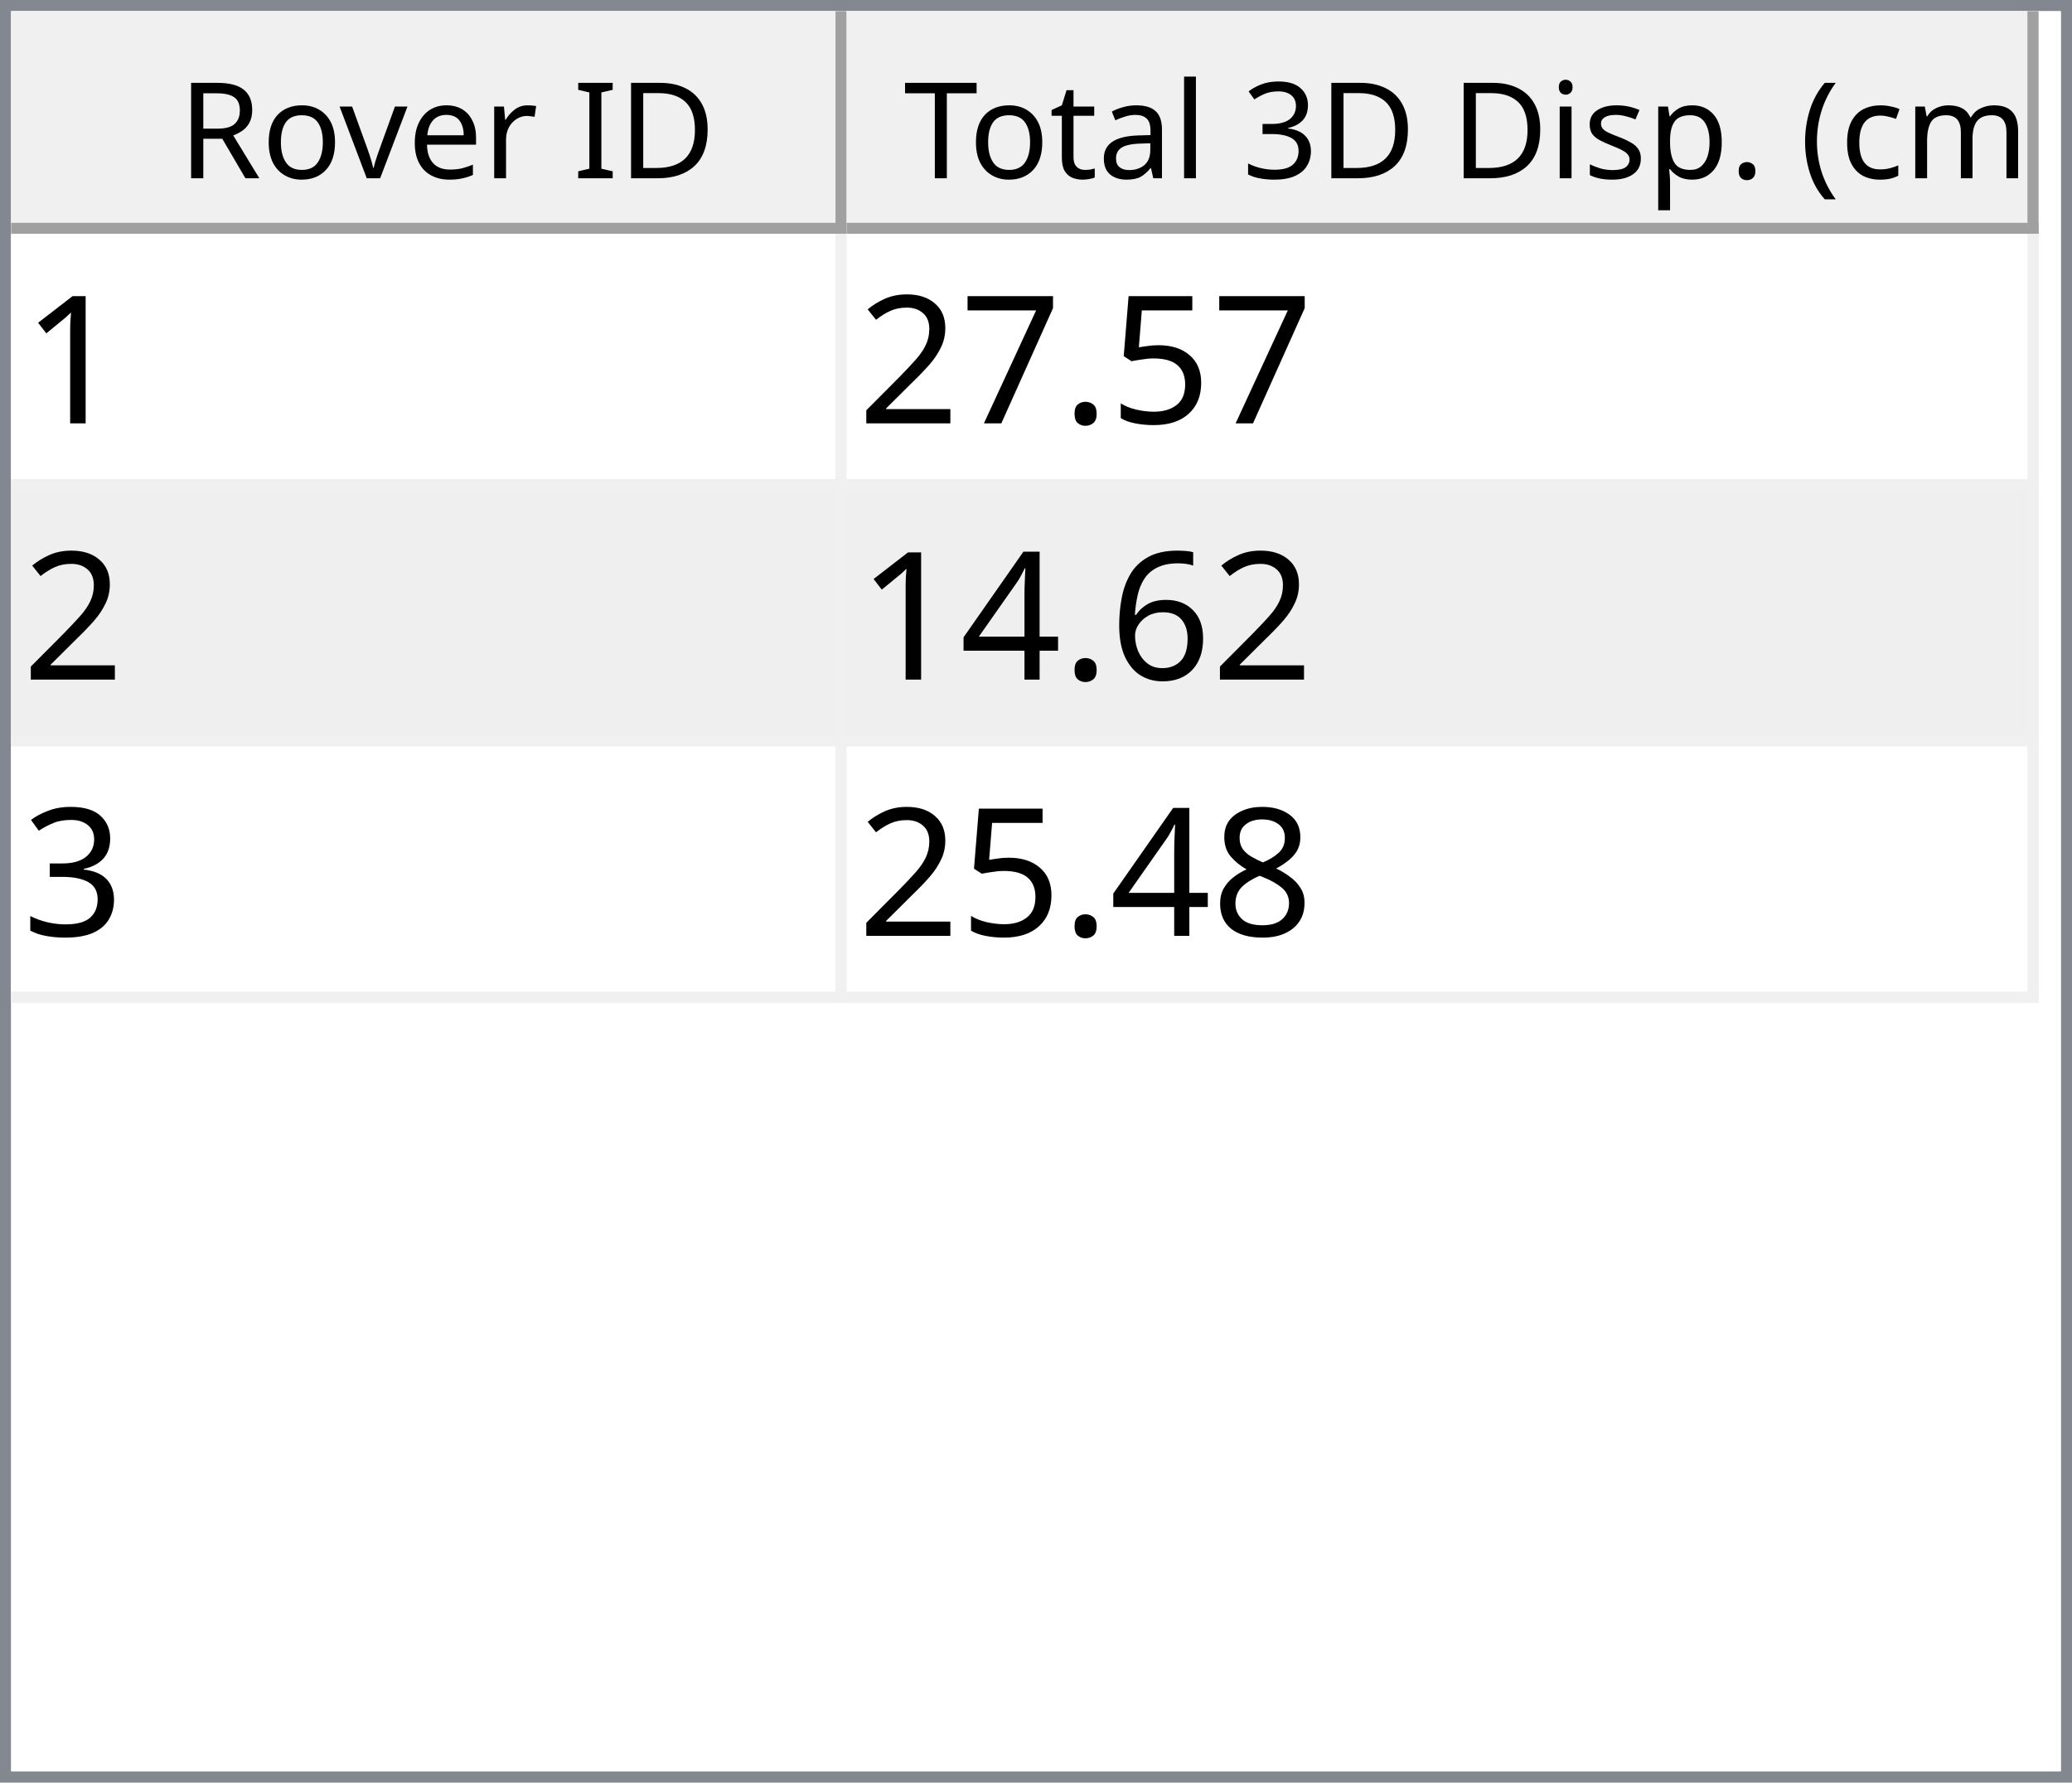
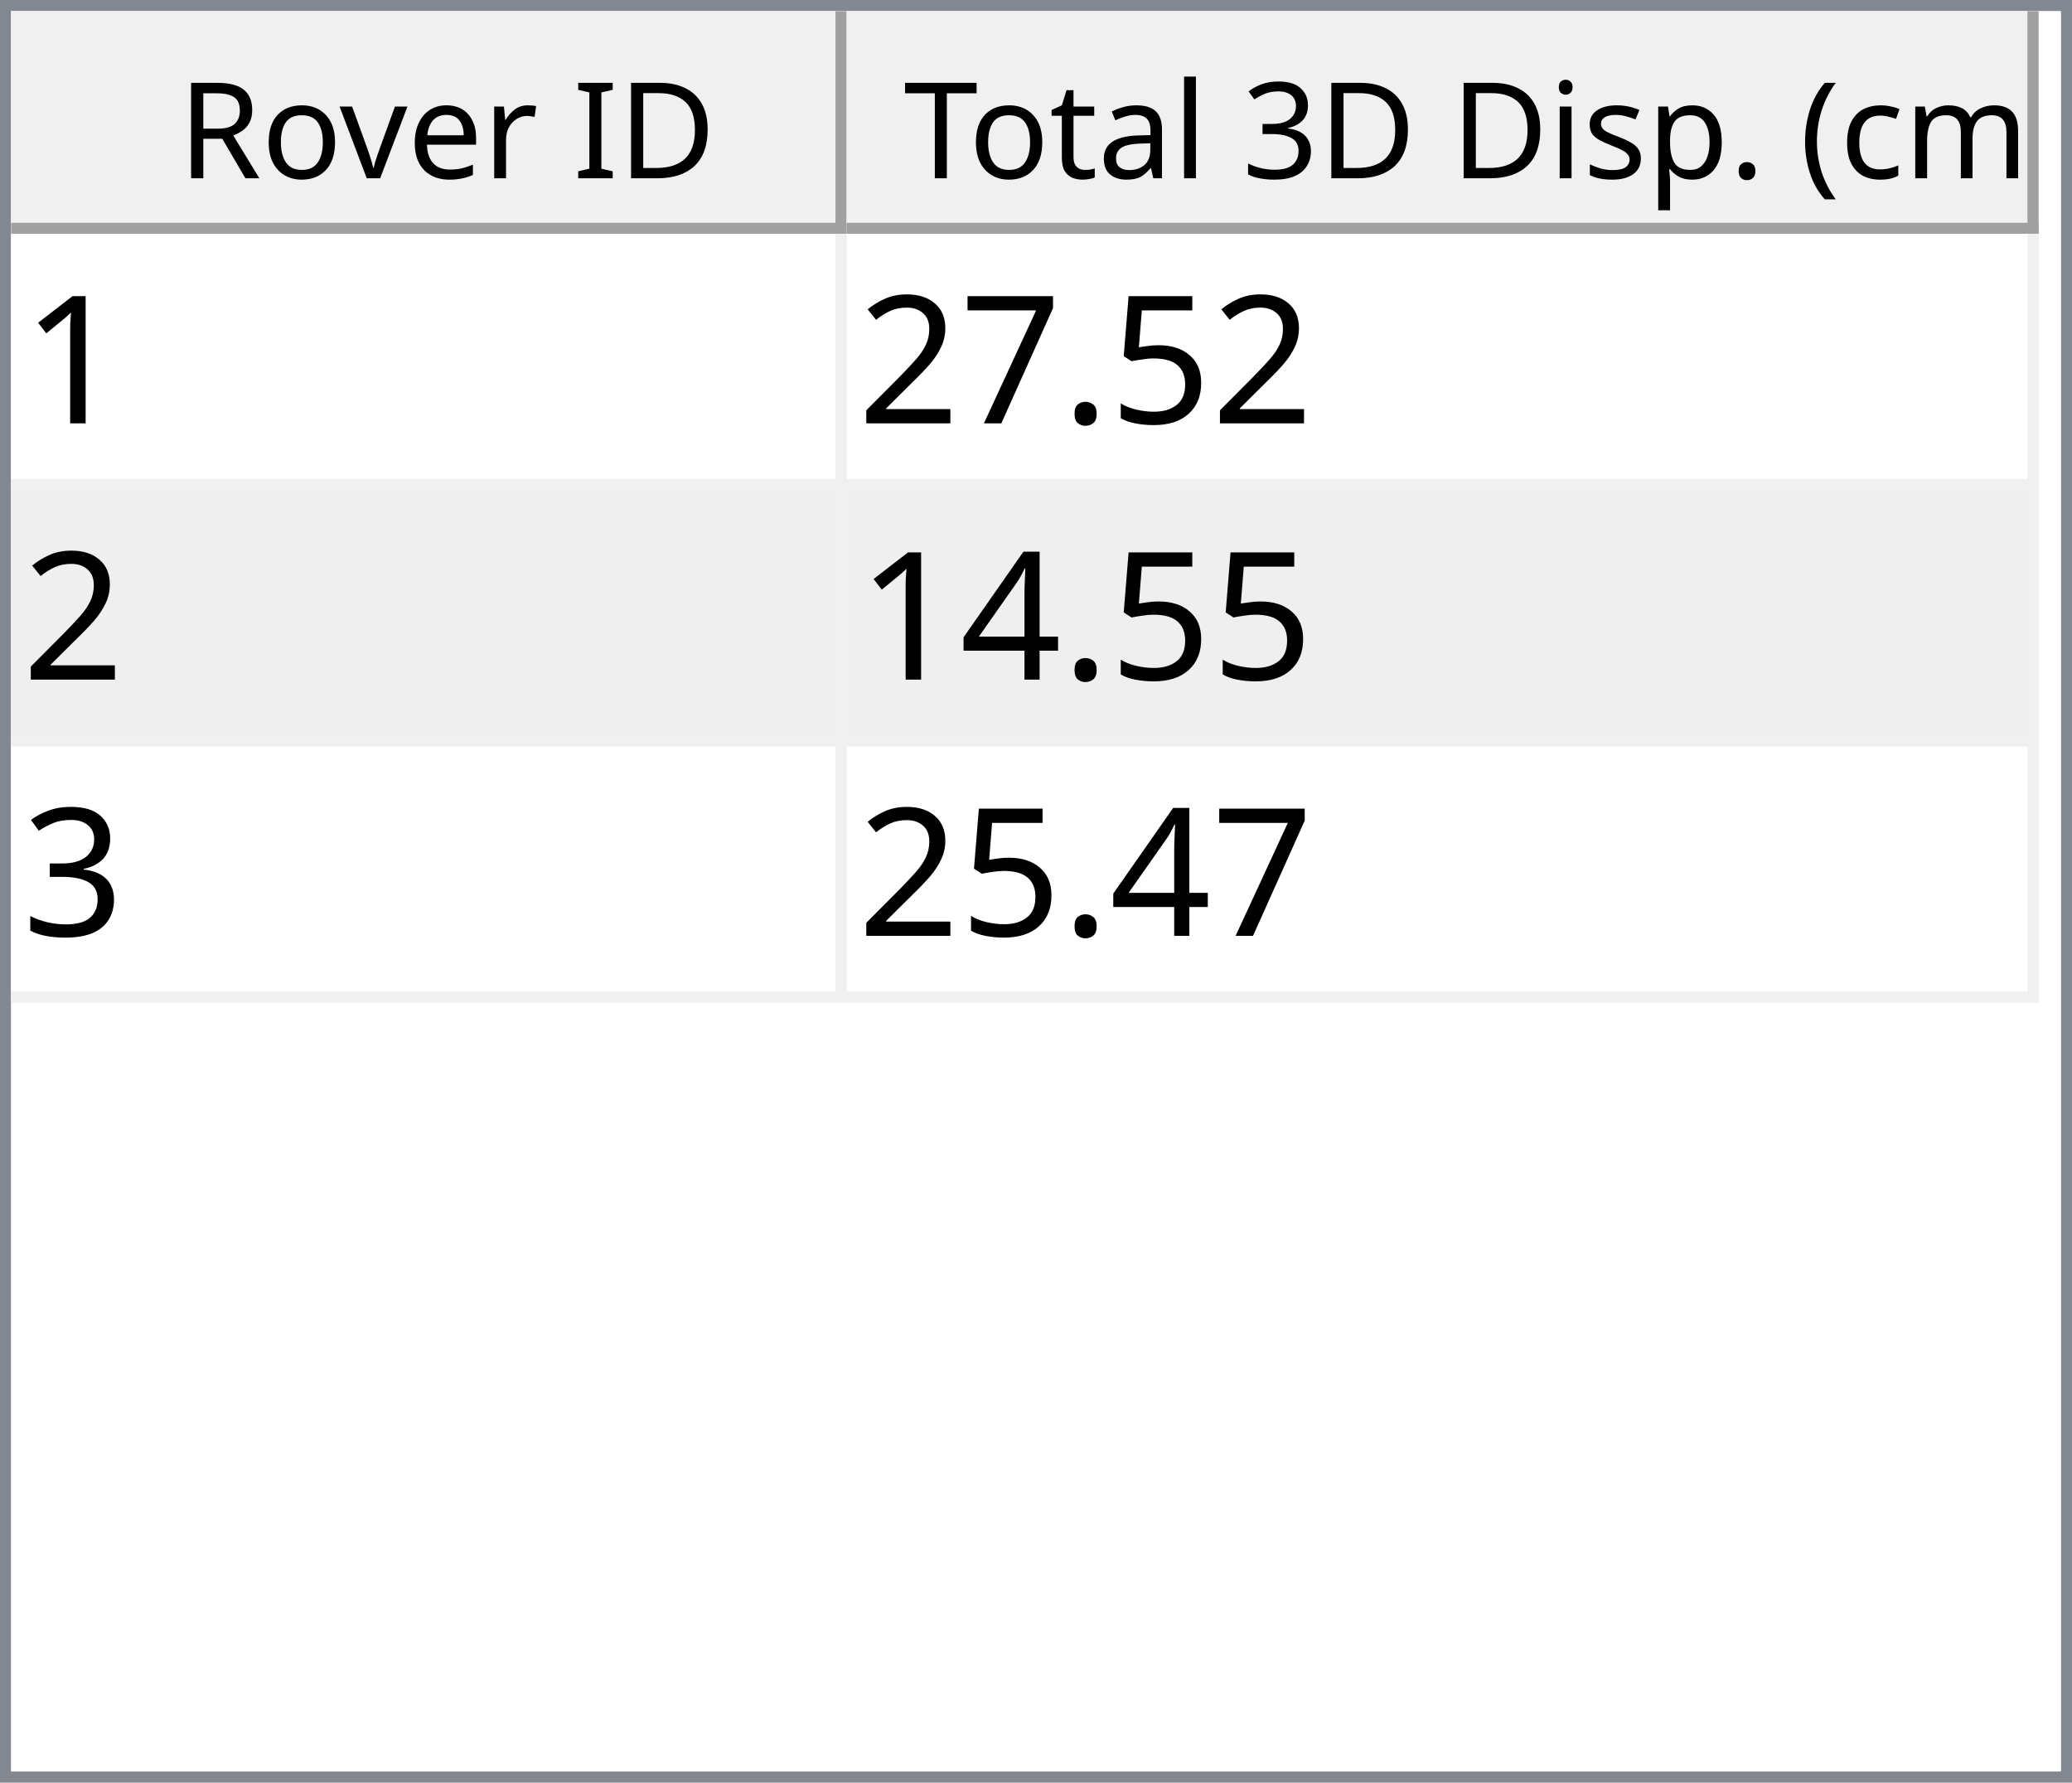
<svg xmlns="http://www.w3.org/2000/svg" style="fill-opacity:1; color-rendering:auto; color-interpolation:auto; text-rendering:auto; stroke:black; stroke-linecap:square; stroke-miterlimit:10; shape-rendering:auto; stroke-opacity:1; fill:black; stroke-dasharray:none; font-weight:normal; stroke-width:1; font-family:'Dialog'; font-style:normal; stroke-linejoin:miter; font-size:12px; stroke-dashoffset:0; image-rendering:auto;" width="186" height="160">
  <defs id="genericDefs" />
  <g>
    <defs id="defs1">
      <clipPath clipPathUnits="userSpaceOnUse" id="clipPath1">
        <path d="M0 0 L186 0 L186 160 L0 160 L0 0 Z" />
      </clipPath>
      <clipPath clipPathUnits="userSpaceOnUse" id="clipPath2">
        <path d="M0 0 L0 160 L186 160 L186 0 Z" />
      </clipPath>
      <clipPath clipPathUnits="userSpaceOnUse" id="clipPath3">
        <path d="M0 0 L0 20 L184 20 L184 0 Z" />
      </clipPath>
      <clipPath clipPathUnits="userSpaceOnUse" id="clipPath4">
        <path d="M0 0 L0 20 L75 20 L75 0 Z" />
      </clipPath>
      <clipPath clipPathUnits="userSpaceOnUse" id="clipPath5">
        <path d="M1 1 L1 19 L74 19 L74 1 Z" />
      </clipPath>
      <clipPath clipPathUnits="userSpaceOnUse" id="clipPath6">
        <path d="M0 0 L0 18 L73 18 L73 0 Z" />
      </clipPath>
      <clipPath clipPathUnits="userSpaceOnUse" id="clipPath7">
        <path d="M-0.5 -0.5 L-0.5 19.5 L74.5 19.5 L74.5 -0.5 Z" />
      </clipPath>
      <clipPath clipPathUnits="userSpaceOnUse" id="clipPath8">
        <path d="M0 0 L0 20 L107 20 L107 0 Z" />
      </clipPath>
      <clipPath clipPathUnits="userSpaceOnUse" id="clipPath9">
        <path d="M1 1 L1 19 L106 19 L106 1 Z" />
      </clipPath>
      <clipPath clipPathUnits="userSpaceOnUse" id="clipPath10">
        <path d="M0 0 L0 18 L105 18 L105 0 Z" />
      </clipPath>
      <clipPath clipPathUnits="userSpaceOnUse" id="clipPath11">
        <path d="M-0.5 -0.5 L-0.5 19.5 L106.5 19.5 L106.5 -0.5 Z" />
      </clipPath>
      <clipPath clipPathUnits="userSpaceOnUse" id="clipPath12">
        <path d="M0 0 L0 138 L184 138 L184 0 Z" />
      </clipPath>
      <clipPath clipPathUnits="userSpaceOnUse" id="clipPath13">
        <path d="M0 0 L0 69 L182 69 L182 0 Z" />
      </clipPath>
      <clipPath clipPathUnits="userSpaceOnUse" id="clipPath14">
        <path d="M-0.5 -0.5 L-0.5 68.5 L181.5 68.5 L181.5 -0.5 Z" />
      </clipPath>
      <clipPath clipPathUnits="userSpaceOnUse" id="clipPath15">
        <path d="M0 0 L0 22 L74 22 L74 0 Z" />
      </clipPath>
      <clipPath clipPathUnits="userSpaceOnUse" id="clipPath16">
        <path d="M0 0 L0 22 L106 22 L106 0 Z" />
      </clipPath>
      <font horiz-adv-x="64.551" id="font1">
        <font-face ascent="107.91" descent="25.098" units-per-em="100" style="font-style:normal; font-family:Segoe UI; font-weight:normal;" />
        <missing-glyph horiz-adv-x="64.551" d="M8.109 0 L8.109 68.266 L56.453 68.266 L56.453 0 L8.109 0 ZM15.328 7.234 L49.219 7.234 L49.219 61.031 L15.328 61.031 L15.328 7.234 Z" />
        <glyph unicode="D" horiz-adv-x="70.117" d="M9.188 0 L9.188 70.016 L28.516 70.016 Q65.531 70.016 65.531 35.891 Q65.531 19.672 55.25 9.836 Q44.969 0 27.734 0 L9.188 0 ZM17.391 62.594 L17.391 7.422 L27.828 7.422 Q41.609 7.422 49.273 14.797 Q56.938 22.172 56.938 35.688 Q56.938 62.594 28.328 62.594 L17.391 62.594 Z" />
        <glyph unicode="I" horiz-adv-x="26.611" d="M17.391 0 L9.188 0 L9.188 70.016 L17.391 70.016 L17.391 0 Z" />
        <glyph unicode=" " horiz-adv-x="27.393" d="" />
        <glyph unicode="r" horiz-adv-x="34.766" d="M34.188 41.891 Q32.078 43.5 28.125 43.5 Q23 43.5 19.555 38.672 Q16.109 33.844 16.109 25.484 L16.109 0 L8.109 0 L8.109 50 L16.109 50 L16.109 39.703 L16.312 39.703 Q18.016 44.969 21.531 47.922 Q25.047 50.875 29.391 50.875 Q32.516 50.875 34.188 50.203 L34.188 41.891 Z" />
        <glyph unicode="e" horiz-adv-x="52.295" d="M48.297 23 L12.984 23 Q13.188 14.656 17.484 10.109 Q21.781 5.562 29.297 5.562 Q37.75 5.562 44.828 11.141 L44.828 3.609 Q38.234 -1.172 27.391 -1.172 Q16.797 -1.172 10.742 5.641 Q4.688 12.453 4.688 24.812 Q4.688 36.469 11.305 43.82 Q17.922 51.172 27.734 51.172 Q37.547 51.172 42.922 44.828 Q48.297 38.484 48.297 27.203 L48.297 23 ZM40.094 29.781 Q40.047 36.719 36.75 40.578 Q33.453 44.438 27.594 44.438 Q21.922 44.438 17.969 40.383 Q14.016 36.328 13.094 29.781 L40.094 29.781 Z" />
        <glyph unicode="v" horiz-adv-x="47.9" d="M47.406 50 L27.484 0 L19.625 0 L0.688 50 L9.469 50 L22.172 13.672 Q23.578 9.672 23.922 6.688 L24.125 6.688 Q24.609 10.453 25.688 13.484 L38.969 50 L47.406 50 Z" />
        <glyph unicode="o" horiz-adv-x="58.594" d="M29 -1.172 Q17.922 -1.172 11.305 5.836 Q4.688 12.844 4.688 24.422 Q4.688 37.016 11.57 44.094 Q18.453 51.172 30.172 51.172 Q41.359 51.172 47.633 44.289 Q53.906 37.406 53.906 25.203 Q53.906 13.234 47.141 6.031 Q40.375 -1.172 29 -1.172 ZM29.594 44.438 Q21.875 44.438 17.383 39.188 Q12.891 33.938 12.891 24.703 Q12.891 15.828 17.43 10.695 Q21.969 5.562 29.594 5.562 Q37.359 5.562 41.531 10.594 Q45.703 15.625 45.703 24.906 Q45.703 34.281 41.531 39.359 Q37.359 44.438 29.594 44.438 Z" />
        <glyph unicode="R" horiz-adv-x="59.814" d="M59.375 0 L49.609 0 L37.891 19.625 Q36.281 22.359 34.766 24.289 Q33.25 26.219 31.664 27.438 Q30.078 28.656 28.25 29.219 Q26.422 29.781 24.125 29.781 L17.391 29.781 L17.391 0 L9.188 0 L9.188 70.016 L30.078 70.016 Q34.672 70.016 38.555 68.867 Q42.438 67.719 45.289 65.375 Q48.141 63.031 49.758 59.547 Q51.375 56.062 51.375 51.375 Q51.375 47.703 50.273 44.656 Q49.172 41.609 47.148 39.211 Q45.125 36.812 42.266 35.133 Q39.406 33.453 35.844 32.516 L35.844 32.328 Q37.594 31.547 38.891 30.547 Q40.188 29.547 41.359 28.18 Q42.531 26.812 43.68 25.078 Q44.828 23.344 46.234 21.047 L59.375 0 ZM17.391 62.594 L17.391 37.203 L28.516 37.203 Q31.594 37.203 34.203 38.133 Q36.812 39.062 38.719 40.797 Q40.625 42.531 41.703 45.047 Q42.781 47.562 42.781 50.688 Q42.781 56.297 39.141 59.445 Q35.5 62.594 28.609 62.594 L17.391 62.594 Z" />
        <glyph unicode=")" horiz-adv-x="30.176" d="M8.297 -15.922 L1.172 -15.922 Q16.406 2.344 16.406 26.812 Q16.406 51.469 1.078 70.016 L8.297 70.016 Q23.531 52.156 23.531 26.703 Q23.531 1.375 8.297 -15.922 Z" />
        <glyph unicode="m" horiz-adv-x="86.133" d="M79.109 0 L71.094 0 L71.094 28.719 Q71.094 37.016 68.531 40.727 Q65.969 44.438 59.906 44.438 Q54.781 44.438 51.195 39.75 Q47.609 35.062 47.609 28.516 L47.609 0 L39.594 0 L39.594 29.688 Q39.594 44.438 28.219 44.438 Q22.953 44.438 19.531 40.016 Q16.109 35.594 16.109 28.516 L16.109 0 L8.109 0 L8.109 50 L16.109 50 L16.109 42.094 L16.312 42.094 Q21.625 51.172 31.844 51.172 Q36.969 51.172 40.773 48.312 Q44.578 45.453 46 40.828 Q51.562 51.172 62.594 51.172 Q79.109 51.172 79.109 30.812 L79.109 0 Z" />
        <glyph unicode="c" horiz-adv-x="46.191" d="M42.188 2.297 Q36.422 -1.172 28.516 -1.172 Q17.828 -1.172 11.258 5.789 Q4.688 12.75 4.688 23.828 Q4.688 36.188 11.766 43.68 Q18.844 51.172 30.672 51.172 Q37.25 51.172 42.281 48.734 L42.281 40.531 Q36.719 44.438 30.375 44.438 Q22.703 44.438 17.797 38.945 Q12.891 33.453 12.891 24.516 Q12.891 15.719 17.508 10.641 Q22.125 5.562 29.891 5.562 Q36.422 5.562 42.188 9.906 L42.188 2.297 Z" />
        <glyph unicode="(" horiz-adv-x="30.176" d="M29.109 -15.922 L21.969 -15.922 Q6.844 1.375 6.844 26.703 Q6.844 52.156 21.969 70.016 L29.203 70.016 Q13.875 51.469 13.875 26.812 Q13.875 2.344 29.109 -15.922 Z" />
        <glyph unicode="." horiz-adv-x="21.68" d="M10.891 -1.078 Q8.641 -1.078 7.055 0.539 Q5.469 2.156 5.469 4.391 Q5.469 6.641 7.055 8.273 Q8.641 9.906 10.891 9.906 Q13.188 9.906 14.797 8.273 Q16.406 6.641 16.406 4.391 Q16.406 2.156 14.797 0.539 Q13.188 -1.078 10.891 -1.078 Z" />
        <glyph unicode="p" horiz-adv-x="58.789" d="M16.312 7.234 L16.109 7.234 L16.109 -23 L8.109 -23 L8.109 50 L16.109 50 L16.109 41.219 L16.312 41.219 Q22.219 51.172 33.594 51.172 Q43.266 51.172 48.688 44.461 Q54.109 37.75 54.109 26.469 Q54.109 13.922 48 6.375 Q41.891 -1.172 31.297 -1.172 Q21.578 -1.172 16.312 7.234 ZM16.109 27.391 L16.109 20.406 Q16.109 14.203 20.141 9.883 Q24.172 5.562 30.375 5.562 Q37.641 5.562 41.773 11.133 Q45.906 16.703 45.906 26.609 Q45.906 34.969 42.047 39.703 Q38.188 44.438 31.594 44.438 Q24.609 44.438 20.359 39.578 Q16.109 34.719 16.109 27.391 Z" />
        <glyph unicode="s" horiz-adv-x="42.432" d="M5.078 1.812 L5.078 10.406 Q11.625 5.562 19.484 5.562 Q30.031 5.562 30.031 12.594 Q30.031 14.594 29.125 15.992 Q28.219 17.391 26.68 18.461 Q25.141 19.531 23.07 20.383 Q21 21.234 18.609 22.172 Q15.281 23.484 12.766 24.828 Q10.25 26.172 8.57 27.859 Q6.891 29.547 6.031 31.695 Q5.172 33.844 5.172 36.719 Q5.172 40.234 6.789 42.945 Q8.406 45.656 11.086 47.484 Q13.766 49.312 17.211 50.242 Q20.656 51.172 24.312 51.172 Q30.812 51.172 35.938 48.922 L35.938 40.828 Q30.422 44.438 23.25 44.438 Q21 44.438 19.195 43.922 Q17.391 43.406 16.094 42.477 Q14.797 41.547 14.086 40.258 Q13.375 38.969 13.375 37.406 Q13.375 35.453 14.086 34.133 Q14.797 32.812 16.164 31.789 Q17.531 30.766 19.484 29.938 Q21.438 29.109 23.922 28.125 Q27.25 26.859 29.883 25.516 Q32.516 24.172 34.375 22.484 Q36.234 20.797 37.234 18.602 Q38.234 16.406 38.234 13.375 Q38.234 9.672 36.602 6.938 Q34.969 4.203 32.234 2.398 Q29.5 0.594 25.93 -0.289 Q22.359 -1.172 18.453 -1.172 Q10.75 -1.172 5.078 1.812 Z" />
        <glyph unicode="i" horiz-adv-x="24.219" d="M12.203 62.703 Q10.062 62.703 8.547 64.164 Q7.031 65.625 7.031 67.875 Q7.031 70.125 8.547 71.609 Q10.062 73.094 12.203 73.094 Q14.406 73.094 15.945 71.609 Q17.484 70.125 17.484 67.875 Q17.484 65.719 15.945 64.211 Q14.406 62.703 12.203 62.703 ZM16.109 0 L8.109 0 L8.109 50 L16.109 50 L16.109 0 Z" />
        <glyph unicode="3" horiz-adv-x="53.906" d="M46.531 19.828 Q46.531 15.094 44.75 11.211 Q42.969 7.328 39.719 4.57 Q36.469 1.812 31.93 0.297 Q27.391 -1.219 21.922 -1.219 Q11.922 -1.219 6 2.594 L6 11.188 Q13.094 5.609 22.219 5.609 Q25.875 5.609 28.828 6.539 Q31.781 7.469 33.906 9.227 Q36.031 10.984 37.18 13.477 Q38.328 15.969 38.328 19.094 Q38.328 32.812 18.797 32.812 L12.984 32.812 L12.984 39.594 L18.5 39.594 Q35.797 39.594 35.797 52.484 Q35.797 64.406 22.609 64.406 Q15.188 64.406 8.688 59.422 L8.688 67.188 Q15.375 71.188 24.609 71.188 Q29 71.188 32.57 69.969 Q36.141 68.75 38.68 66.555 Q41.219 64.359 42.609 61.281 Q44 58.203 44 54.5 Q44 40.672 30.031 36.719 L30.031 36.531 Q33.594 36.141 36.625 34.797 Q39.656 33.453 41.852 31.305 Q44.047 29.156 45.289 26.25 Q46.531 23.344 46.531 19.828 Z" />
        <glyph unicode="l" horiz-adv-x="24.219" d="M16.109 0 L8.109 0 L8.109 74.031 L16.109 74.031 L16.109 0 Z" />
        <glyph unicode="a" horiz-adv-x="50.879" d="M43.891 0 L35.891 0 L35.891 7.812 L35.688 7.812 Q30.469 -1.172 20.312 -1.172 Q12.844 -1.172 8.617 2.781 Q4.391 6.734 4.391 13.281 Q4.391 27.297 20.906 29.594 L35.891 31.688 Q35.891 44.438 25.594 44.438 Q16.547 44.438 9.281 38.281 L9.281 46.484 Q16.656 51.172 26.266 51.172 Q43.891 51.172 43.891 32.516 L43.891 0 ZM35.891 25.297 L23.828 23.641 Q18.266 22.859 15.43 20.875 Q12.594 18.891 12.594 13.875 Q12.594 10.203 15.211 7.883 Q17.828 5.562 22.172 5.562 Q28.125 5.562 32.008 9.742 Q35.891 13.922 35.891 20.312 L35.891 25.297 Z" />
        <glyph unicode="t" horiz-adv-x="33.887" d="M31.297 0.484 Q28.469 -1.078 23.828 -1.078 Q10.688 -1.078 10.688 13.578 L10.688 43.172 L2.094 43.172 L2.094 50 L10.688 50 L10.688 62.203 L18.703 64.797 L18.703 50 L31.297 50 L31.297 43.172 L18.703 43.172 L18.703 14.984 Q18.703 9.969 20.414 7.82 Q22.125 5.672 26.078 5.672 Q29.109 5.672 31.297 7.328 L31.297 0.484 Z" />
        <glyph unicode="T" horiz-adv-x="52.393" d="M50.594 62.594 L30.375 62.594 L30.375 0 L22.172 0 L22.172 62.594 L2 62.594 L2 70.016 L50.594 70.016 L50.594 62.594 Z" />
      </font>
      <font horiz-adv-x="75.0" id="font2">
        <font-face ascent="100.537" descent="21.973" units-per-em="100" style="font-style:normal; font-family:sans-serif; font-weight:normal;" />
        <missing-glyph horiz-adv-x="75.0" d="M12.5 0 L12.5 62.5 L62.5 62.5 L62.5 0 L12.5 0 ZM14.062 1.562 L60.938 1.562 L60.938 60.938 L14.062 60.938 L14.062 1.562 Z" />
        <glyph unicode="1" horiz-adv-x="55.615" d="M37.25 0 L28.469 0 L28.469 56 Q25.297 52.984 20.141 49.953 Q14.984 46.922 10.891 45.406 L10.891 53.906 Q18.266 57.375 23.781 62.305 Q29.297 67.234 31.594 71.875 L37.25 71.875 L37.25 0 Z" />
        <glyph unicode="5" horiz-adv-x="55.615" d="M4.156 18.75 L13.375 19.531 Q14.406 12.797 18.141 9.398 Q21.875 6 27.156 6 Q33.5 6 37.891 10.789 Q42.281 15.578 42.281 23.484 Q42.281 31 38.062 35.352 Q33.844 39.703 27 39.703 Q22.75 39.703 19.336 37.773 Q15.922 35.844 13.969 32.766 L5.719 33.844 L12.641 70.609 L48.25 70.609 L48.25 62.203 L19.672 62.203 L15.828 42.969 Q22.266 47.469 29.344 47.469 Q38.719 47.469 45.164 40.969 Q51.609 34.469 51.609 24.266 Q51.609 14.547 45.953 7.469 Q39.062 -1.219 27.156 -1.219 Q17.391 -1.219 11.211 4.25 Q5.031 9.719 4.156 18.75 Z" />
        <glyph unicode="." horiz-adv-x="27.783" d="M9.078 0 L9.078 10.016 L19.094 10.016 L19.094 0 L9.078 0 Z" />
        <glyph unicode="7" horiz-adv-x="55.615" d="M4.734 62.203 L4.734 70.656 L51.078 70.656 L51.078 63.812 Q44.234 56.547 37.523 44.484 Q30.812 32.422 27.156 19.672 Q24.516 10.688 23.781 0 L14.75 0 Q14.891 8.453 18.062 20.414 Q21.234 32.375 27.172 43.484 Q33.109 54.594 39.797 62.203 L4.734 62.203 Z" />
        <glyph unicode="2" horiz-adv-x="55.615" d="M50.344 8.453 L50.344 0 L3.031 0 Q2.938 3.172 4.047 6.109 Q5.859 10.938 9.836 15.625 Q13.812 20.312 21.344 26.469 Q33.016 36.031 37.117 41.625 Q41.219 47.219 41.219 52.203 Q41.219 57.422 37.477 61.008 Q33.734 64.594 27.734 64.594 Q21.391 64.594 17.578 60.789 Q13.766 56.984 13.719 50.25 L4.688 51.172 Q5.609 61.281 11.664 66.578 Q17.719 71.875 27.938 71.875 Q38.234 71.875 44.242 66.164 Q50.25 60.453 50.25 52 Q50.25 47.703 48.492 43.555 Q46.734 39.406 42.656 34.812 Q38.578 30.219 29.109 22.219 Q21.188 15.578 18.945 13.211 Q16.703 10.844 15.234 8.453 L50.344 8.453 Z" />
-         <glyph unicode="6" horiz-adv-x="55.615" d="M49.75 54.047 L41.016 53.375 Q39.844 58.547 37.703 60.891 Q34.125 64.656 28.906 64.656 Q24.703 64.656 21.531 62.312 Q17.391 59.281 14.992 53.469 Q12.594 47.656 12.5 36.922 Q15.672 41.75 20.266 44.094 Q24.859 46.438 29.891 46.438 Q38.672 46.438 44.852 39.969 Q51.031 33.5 51.031 23.25 Q51.031 16.5 48.125 10.719 Q45.219 4.938 40.141 1.859 Q35.062 -1.219 28.609 -1.219 Q17.625 -1.219 10.695 6.859 Q3.766 14.938 3.766 33.5 Q3.766 54.25 11.422 63.672 Q18.109 71.875 29.438 71.875 Q37.891 71.875 43.289 67.141 Q48.688 62.406 49.75 54.047 ZM13.875 23.188 Q13.875 18.656 15.797 14.508 Q17.719 10.359 21.188 8.18 Q24.656 6 28.469 6 Q34.031 6 38.039 10.492 Q42.047 14.984 42.047 22.703 Q42.047 30.125 38.086 34.398 Q34.125 38.672 28.125 38.672 Q22.172 38.672 18.023 34.398 Q13.875 30.125 13.875 23.188 Z" />
        <glyph unicode="4" horiz-adv-x="55.615" d="M32.328 0 L32.328 17.141 L1.266 17.141 L1.266 25.203 L33.938 71.578 L41.109 71.578 L41.109 25.203 L50.781 25.203 L50.781 17.141 L41.109 17.141 L41.109 0 L32.328 0 ZM32.328 25.203 L32.328 57.469 L9.906 25.203 L32.328 25.203 Z" />
        <glyph unicode="3" horiz-adv-x="55.615" d="M4.203 18.891 L12.984 20.062 Q14.5 12.594 18.141 9.297 Q21.781 6 27 6 Q33.203 6 37.477 10.297 Q41.75 14.594 41.75 20.953 Q41.75 27 37.797 30.93 Q33.844 34.859 27.734 34.859 Q25.25 34.859 21.531 33.891 L22.516 41.609 Q23.391 41.5 23.922 41.5 Q29.547 41.5 34.039 44.43 Q38.531 47.359 38.531 53.469 Q38.531 58.297 35.258 61.477 Q31.984 64.656 26.812 64.656 Q21.688 64.656 18.266 61.43 Q14.844 58.203 13.875 51.766 L5.078 53.328 Q6.688 62.156 12.398 67.016 Q18.109 71.875 26.609 71.875 Q32.469 71.875 37.398 69.359 Q42.328 66.844 44.945 62.5 Q47.562 58.156 47.562 53.266 Q47.562 48.641 45.07 44.828 Q42.578 41.016 37.703 38.766 Q44.047 37.312 47.562 32.695 Q51.078 28.078 51.078 21.141 Q51.078 11.766 44.242 5.25 Q37.406 -1.266 26.953 -1.266 Q17.531 -1.266 11.305 4.352 Q5.078 9.969 4.203 18.891 Z" />
-         <glyph unicode="8" horiz-adv-x="55.615" d="M17.672 38.812 Q12.203 40.828 9.57 44.539 Q6.938 48.25 6.938 53.422 Q6.938 61.234 12.555 66.555 Q18.172 71.875 27.484 71.875 Q36.859 71.875 42.578 66.43 Q48.297 60.984 48.297 53.172 Q48.297 48.188 45.68 44.508 Q43.062 40.828 37.75 38.812 Q44.344 36.672 47.781 31.883 Q51.219 27.094 51.219 20.453 Q51.219 11.281 44.727 5.031 Q38.234 -1.219 27.641 -1.219 Q17.047 -1.219 10.547 5.055 Q4.047 11.328 4.047 20.703 Q4.047 27.688 7.594 32.398 Q11.141 37.109 17.672 38.812 ZM15.922 53.719 Q15.922 48.641 19.195 45.414 Q22.469 42.188 27.688 42.188 Q32.766 42.188 36.016 45.383 Q39.266 48.578 39.266 53.219 Q39.266 58.062 35.914 61.359 Q32.562 64.656 27.594 64.656 Q22.562 64.656 19.242 61.43 Q15.922 58.203 15.922 53.719 ZM13.094 20.656 Q13.094 16.891 14.875 13.375 Q16.656 9.859 20.172 7.93 Q23.688 6 27.734 6 Q34.031 6 38.133 10.055 Q42.234 14.109 42.234 20.359 Q42.234 26.703 38.016 30.859 Q33.797 35.016 27.438 35.016 Q21.234 35.016 17.164 30.914 Q13.094 26.812 13.094 20.656 Z" />
      </font>
    </defs>
    <g style="fill:white; stroke:white;">
      <rect x="0" y="0" width="186" style="clip-path:url(#clipPath1); stroke:none;" height="160" />
    </g>
    <g style="fill:white; text-rendering:optimizeSpeed; color-rendering:optimizeSpeed; image-rendering:optimizeSpeed; shape-rendering:crispEdges; stroke:white; color-interpolation:sRGB;">
      <rect x="0" width="186" height="160" y="0" style="stroke:none;" />
      <path style="stroke:none;" d="M0 160 L186 160 L186 0 L0 0 Z" />
    </g>
    <g style="fill:rgb(240,240,240); font-family:'Segoe UI'; stroke:rgb(240,240,240);">
      <rect x="0" y="0" width="186" style="clip-path:url(#clipPath2); stroke:none;" height="160" />
    </g>
    <g style="fill:rgb(130,135,144); font-family:'Segoe UI'; stroke:rgb(130,135,144);">
      <path d="M0 0 L186 0 L186 160 L0 160 L0 0 ZM1 1 L185 1 L185 159 L1 159 L1 1 Z" style="fill-rule:evenodd; clip-path:url(#clipPath2); stroke:none;" />
    </g>
    <g style="fill:white; font-family:'Segoe UI'; stroke:white;" transform="translate(1,1)">
      <rect x="0" y="0" width="184" style="clip-path:url(#clipPath3); stroke:none;" height="20" />
    </g>
    <g style="fill:rgb(240,240,240); font-family:'Segoe UI'; stroke:rgb(240,240,240);" transform="translate(1,1)">
      <rect x="0" y="0" width="75" style="clip-path:url(#clipPath4); stroke:none;" height="20" />
    </g>
    <g style="font-family:'Segoe UI';" transform="translate(2,2)">
      <text x="14" xml:space="preserve" y="14" style="clip-path:url(#clipPath6); stroke:none;">Rover ID</text>
    </g>
    <g style="fill:rgb(160,160,160); font-family:'Segoe UI'; stroke:rgb(160,160,160); stroke-linejoin:bevel;" transform="translate(1.5,1.5)">
      <line x1="74" x2="74" y1="0" style="fill:none; clip-path:url(#clipPath7);" y2="19" />
    </g>
    <g style="fill:rgb(160,160,160); font-family:'Segoe UI'; stroke:rgb(160,160,160); stroke-linejoin:bevel;" transform="matrix(1,0,0,1,1,1) translate(0.5,0.5)">
      <line x1="0" x2="74" y1="19" style="fill:none; clip-path:url(#clipPath7);" y2="19" />
    </g>
    <g style="fill:rgb(240,240,240); font-family:'Segoe UI'; stroke:rgb(240,240,240);" transform="translate(76,1)">
      <rect x="0" y="0" width="107" style="clip-path:url(#clipPath8); stroke:none;" height="20" />
    </g>
    <g style="font-family:'Segoe UI';" transform="translate(77,2)">
      <text x="1" xml:space="preserve" y="14" style="clip-path:url(#clipPath10); stroke:none;"> Total 3D Disp. (cm)</text>
    </g>
    <g style="fill:rgb(160,160,160); font-family:'Segoe UI'; stroke:rgb(160,160,160); stroke-linejoin:bevel;" transform="translate(76.5,1.5)">
      <line x1="106" x2="106" y1="0" style="fill:none; clip-path:url(#clipPath11);" y2="19" />
    </g>
    <g style="fill:rgb(160,160,160); font-family:'Segoe UI'; stroke:rgb(160,160,160); stroke-linejoin:bevel;" transform="matrix(1,0,0,1,76,1) translate(0.5,0.5)">
      <line x1="0" x2="106" y1="19" style="fill:none; clip-path:url(#clipPath11);" y2="19" />
    </g>
    <g style="fill:white; font-family:'Segoe UI'; stroke:white;" transform="translate(1,21)">
      <rect x="0" y="0" width="184" style="clip-path:url(#clipPath12); stroke:none;" height="138" />
    </g>
    <g style="fill:rgb(240,240,240); font-size:16px; font-family:sans-serif; stroke:rgb(240,240,240);" transform="translate(1,21)">
      <rect x="0" y="0" width="182" style="clip-path:url(#clipPath13); stroke:none;" height="69" />
      <line transform="translate(0.5,0.5)" x1="0" x2="181" y1="22" style="clip-path:url(#clipPath14); fill:none; stroke-linejoin:bevel;" y2="22" />
    </g>
    <g transform="matrix(1,0,0,1,1,21) translate(0.5,0.5)" style="fill:rgb(240,240,240); font-size:16px; font-family:sans-serif; stroke:rgb(240,240,240); stroke-linejoin:bevel;">
      <line x1="0" x2="181" y1="45" style="fill:none; clip-path:url(#clipPath14);" y2="45" />
    </g>
    <g transform="matrix(1,0,0,1,1,21) translate(0.5,0.5)" style="fill:rgb(240,240,240); font-size:16px; font-family:sans-serif; stroke:rgb(240,240,240); stroke-linejoin:bevel;">
      <line x1="0" x2="181" y1="68" style="fill:none; clip-path:url(#clipPath14);" y2="68" />
    </g>
    <g transform="matrix(1,0,0,1,1,21) translate(0.5,0.5)" style="fill:rgb(240,240,240); font-size:16px; font-family:sans-serif; stroke:rgb(240,240,240); stroke-linejoin:bevel;">
      <line x1="74" x2="74" y1="0" style="fill:none; clip-path:url(#clipPath14);" y2="68" />
    </g>
    <g transform="matrix(1,0,0,1,1,21) translate(0.5,0.5)" style="fill:rgb(240,240,240); font-size:16px; font-family:sans-serif; stroke:rgb(240,240,240); stroke-linejoin:bevel;">
      <line x1="181" x2="181" y1="0" style="fill:none; clip-path:url(#clipPath14);" y2="68" />
    </g>
    <g style="fill:white; font-size:16px; font-family:sans-serif; stroke:white;" transform="matrix(1,0,0,1,1,21)">
      <rect x="0" y="0" width="74" style="clip-path:url(#clipPath15); stroke:none;" height="22" />
      <text x="1" y="17" style="fill:black; clip-path:url(#clipPath15); stroke:none;" xml:space="preserve">1</text>
    </g>
    <g style="fill:white; font-size:16px; font-family:sans-serif; stroke:white;" transform="matrix(1,0,0,1,1,21) translate(75,0)">
      <rect x="0" y="0" width="106" style="clip-path:url(#clipPath16); stroke:none;" height="22" />
-       <text x="1" y="17" style="fill:black; clip-path:url(#clipPath16); stroke:none;" xml:space="preserve">27.57</text>
+       <text x="1" y="17" style="fill:black; clip-path:url(#clipPath16); stroke:none;" xml:space="preserve">27.52</text>
    </g>
    <g style="fill:rgb(239,239,239); font-size:16px; font-family:sans-serif; stroke:rgb(239,239,239);" transform="matrix(1,0,0,1,1,21) translate(0,23)">
      <rect x="0" y="0" width="74" style="clip-path:url(#clipPath15); stroke:none;" height="22" />
      <text x="1" y="17" style="fill:black; clip-path:url(#clipPath15); stroke:none;" xml:space="preserve">2</text>
    </g>
    <g style="fill:rgb(239,239,239); font-size:16px; font-family:sans-serif; stroke:rgb(239,239,239);" transform="matrix(1,0,0,1,1,21) translate(75,23)">
      <rect x="0" y="0" width="106" style="clip-path:url(#clipPath16); stroke:none;" height="22" />
-       <text x="1" y="17" style="fill:black; clip-path:url(#clipPath16); stroke:none;" xml:space="preserve">14.62</text>
+       <text x="1" y="17" style="fill:black; clip-path:url(#clipPath16); stroke:none;" xml:space="preserve">14.55</text>
    </g>
    <g style="fill:white; font-size:16px; font-family:sans-serif; stroke:white;" transform="matrix(1,0,0,1,1,21) translate(0,46)">
      <rect x="0" y="0" width="74" style="clip-path:url(#clipPath15); stroke:none;" height="22" />
      <text x="1" y="17" style="fill:black; clip-path:url(#clipPath15); stroke:none;" xml:space="preserve">3</text>
    </g>
    <g style="fill:white; font-size:16px; font-family:sans-serif; stroke:white;" transform="matrix(1,0,0,1,1,21) translate(75,46)">
      <rect x="0" y="0" width="106" style="clip-path:url(#clipPath16); stroke:none;" height="22" />
-       <text x="1" y="17" style="fill:black; clip-path:url(#clipPath16); stroke:none;" xml:space="preserve">25.48</text>
+       <text x="1" y="17" style="fill:black; clip-path:url(#clipPath16); stroke:none;" xml:space="preserve">25.47</text>
    </g>
  </g>
</svg>
